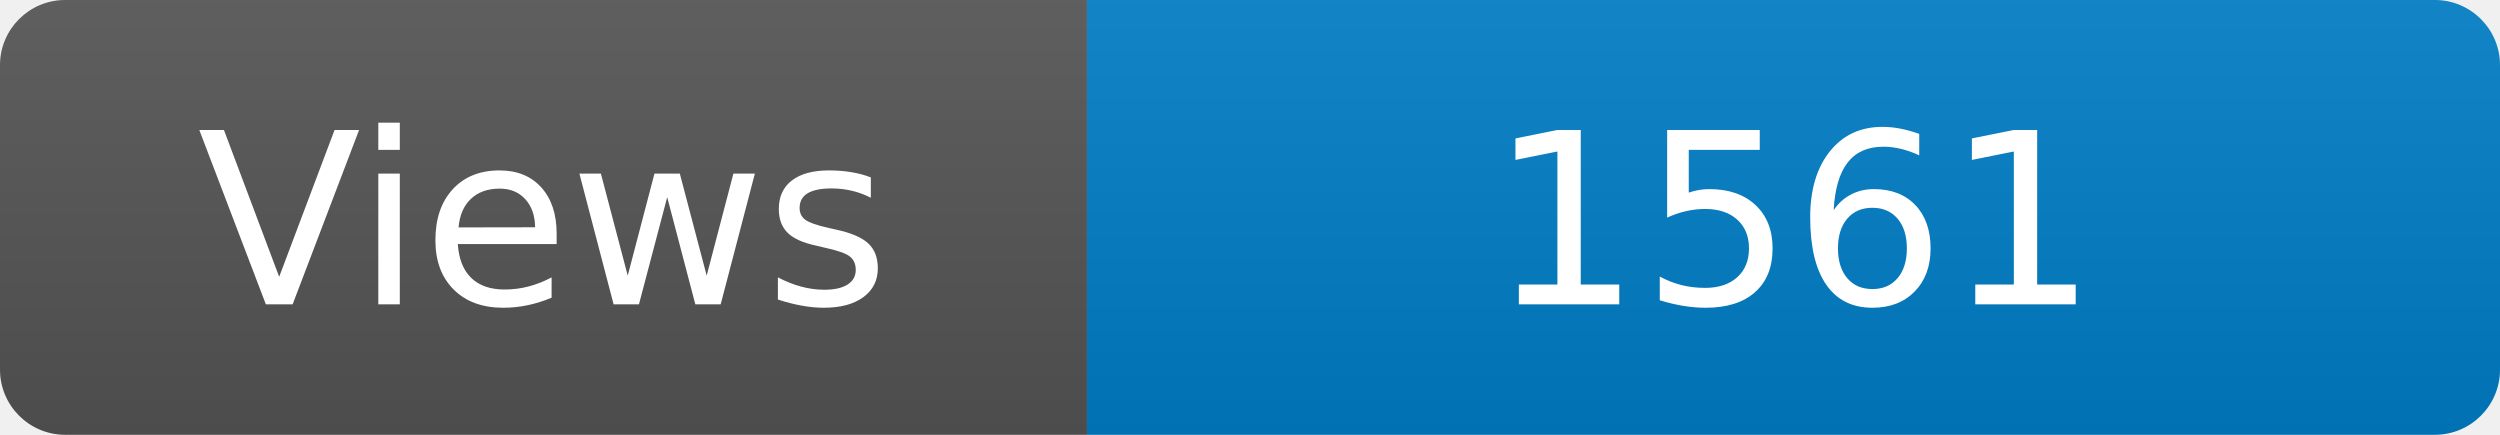
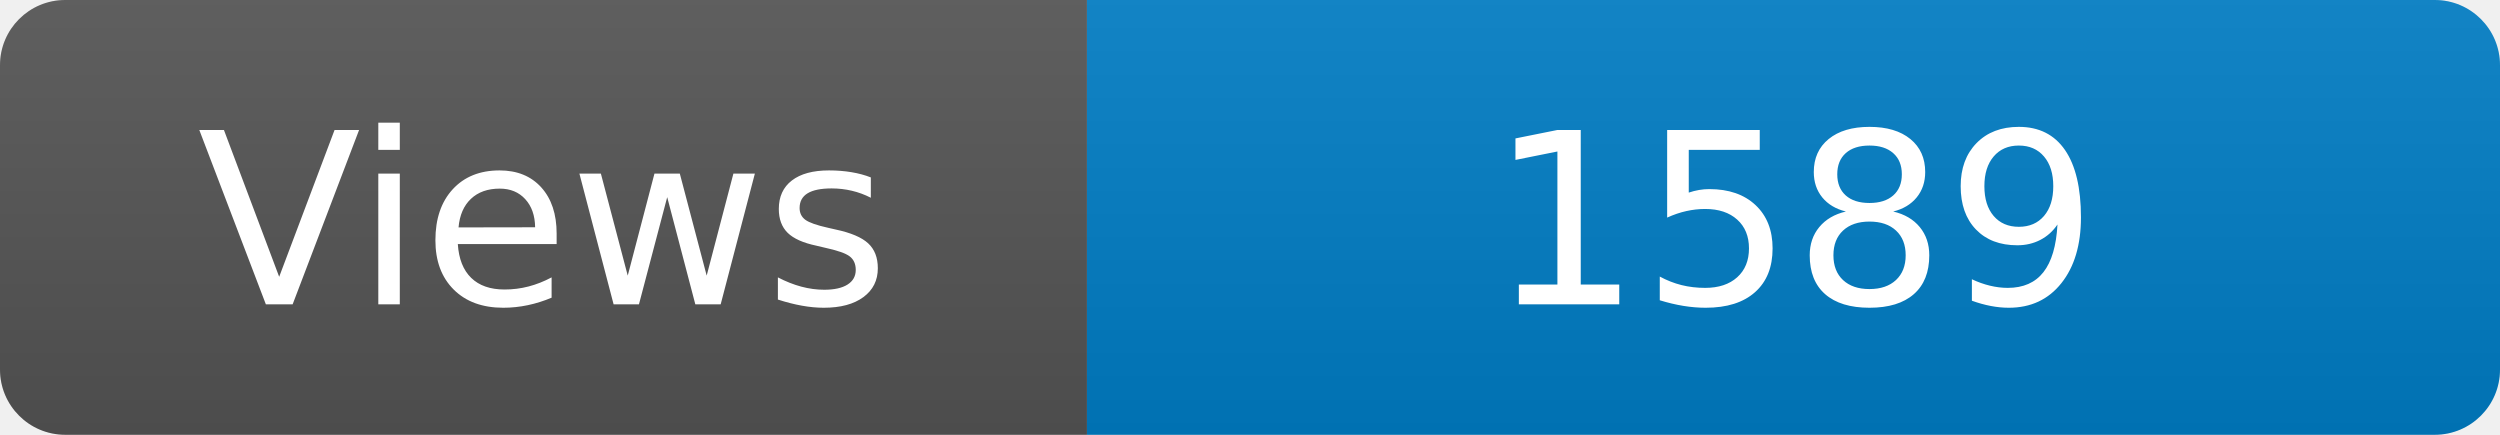
<svg xmlns="http://www.w3.org/2000/svg" width="115" height="20" role="img" aria-label="Maintained?: yes">
  <linearGradient id="s" x2="0" y2="100%">
    <stop offset="0" stop-color="#bbb" stop-opacity=".1" />
    <stop offset="1" stop-opacity=".1" />
  </linearGradient>
  <clipPath id="r">
    <rect width="115" height="20" rx="3" fill="#fff" />
  </clipPath>
  <g clip-path="url(#r)">
    <rect width="50" height="20" fill="#555" />
    <rect x="50" width="160" height="20" fill="#007ec6" />
    <rect width="115" height="20" fill="url(#s)" />
  </g>
  <g fill="#fff" text-anchor="middle" font-family="Verdana,Geneva,DejaVu Sans,sans-serif" font-size="110">
    <text x="250" y="140" transform="scale(.1)" fill="#fff">Views</text>
-     <text x="825" y="140" transform="scale(.1)" fill="#fff">1561</text>
+     <text x="825" y="140" transform="scale(.1)" fill="#fff">1589</text>
  </g>
</svg>
